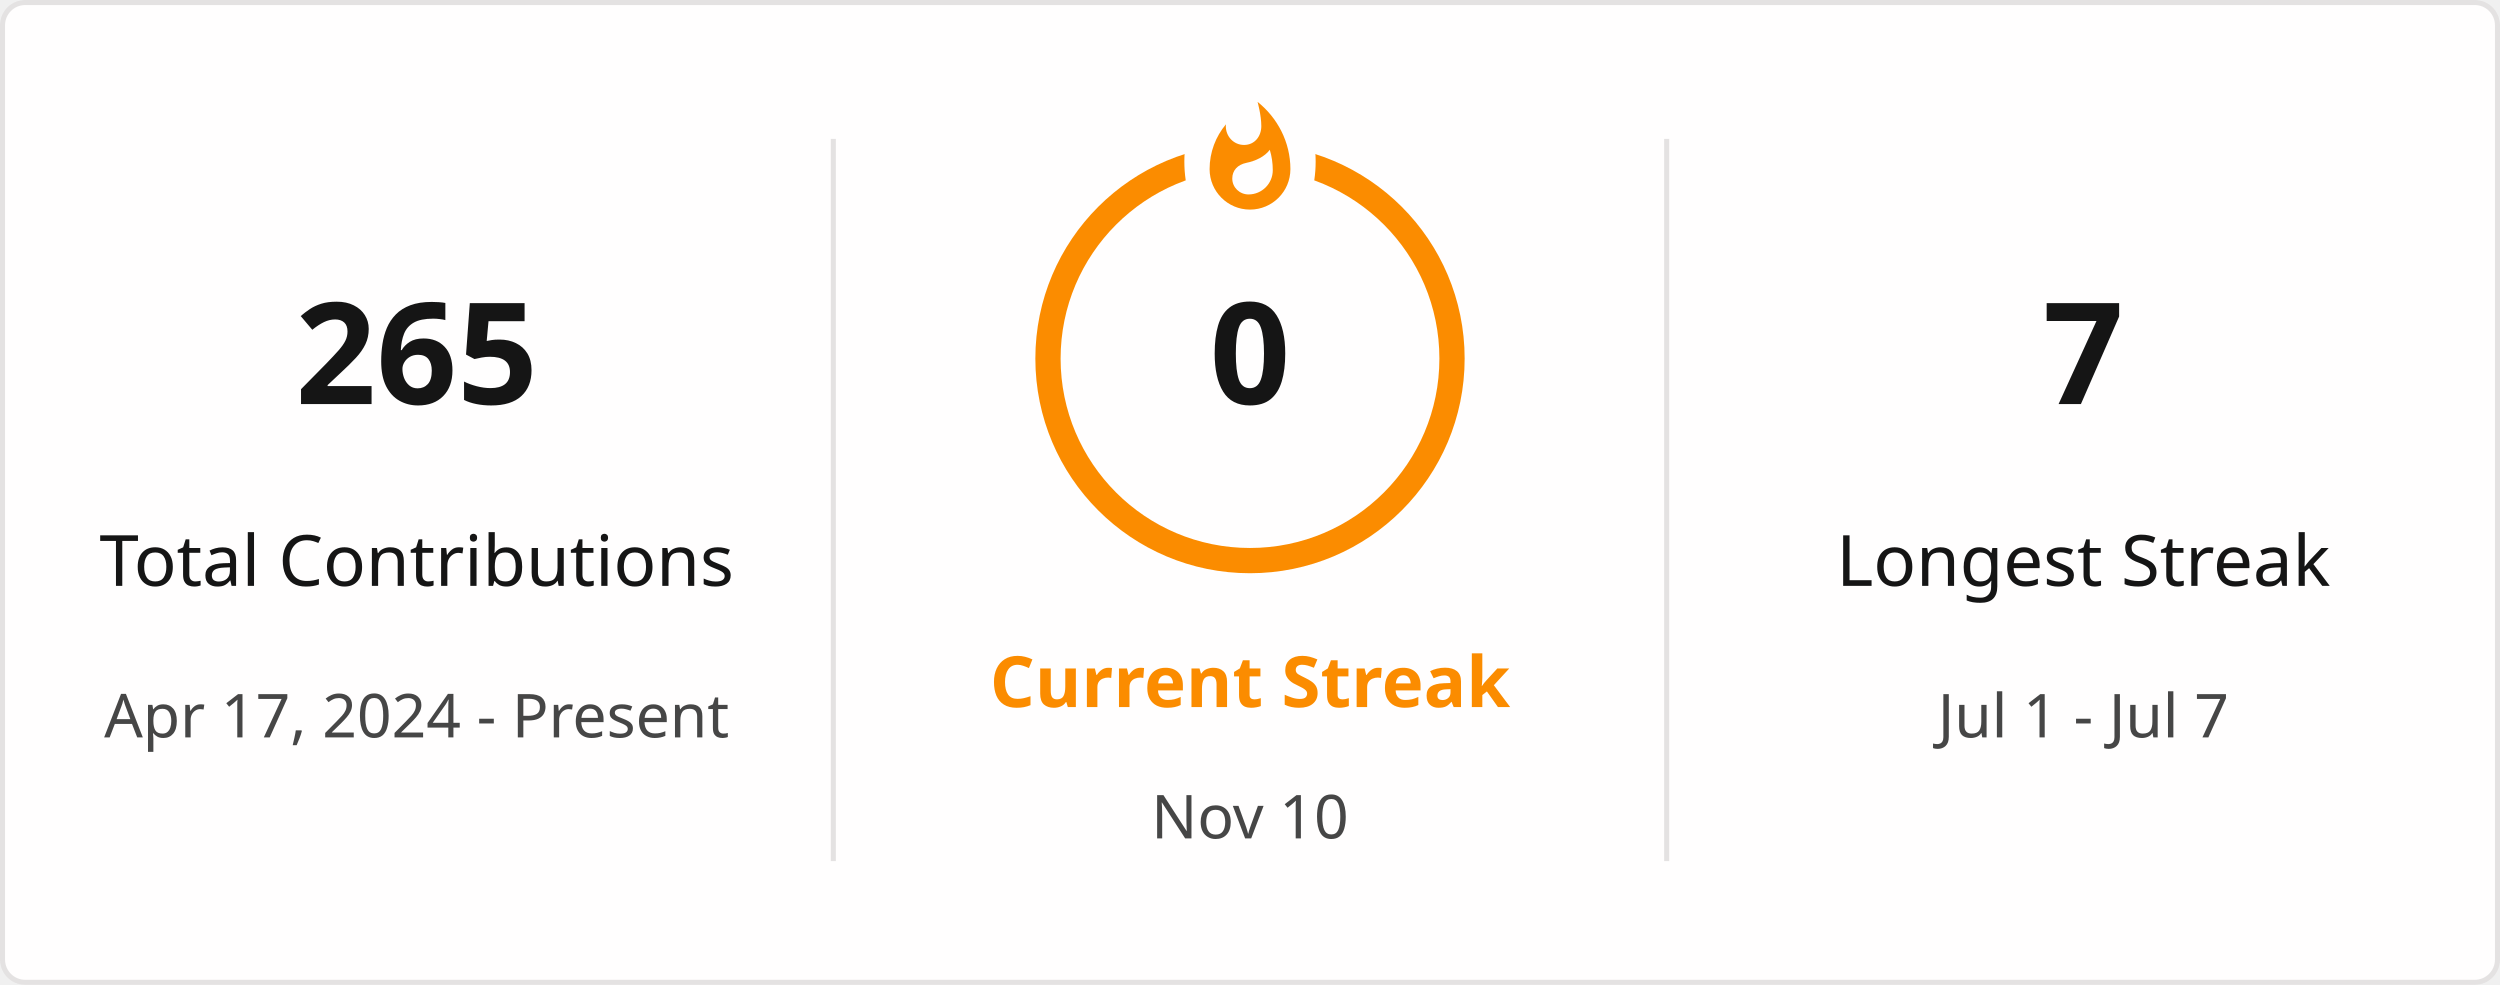
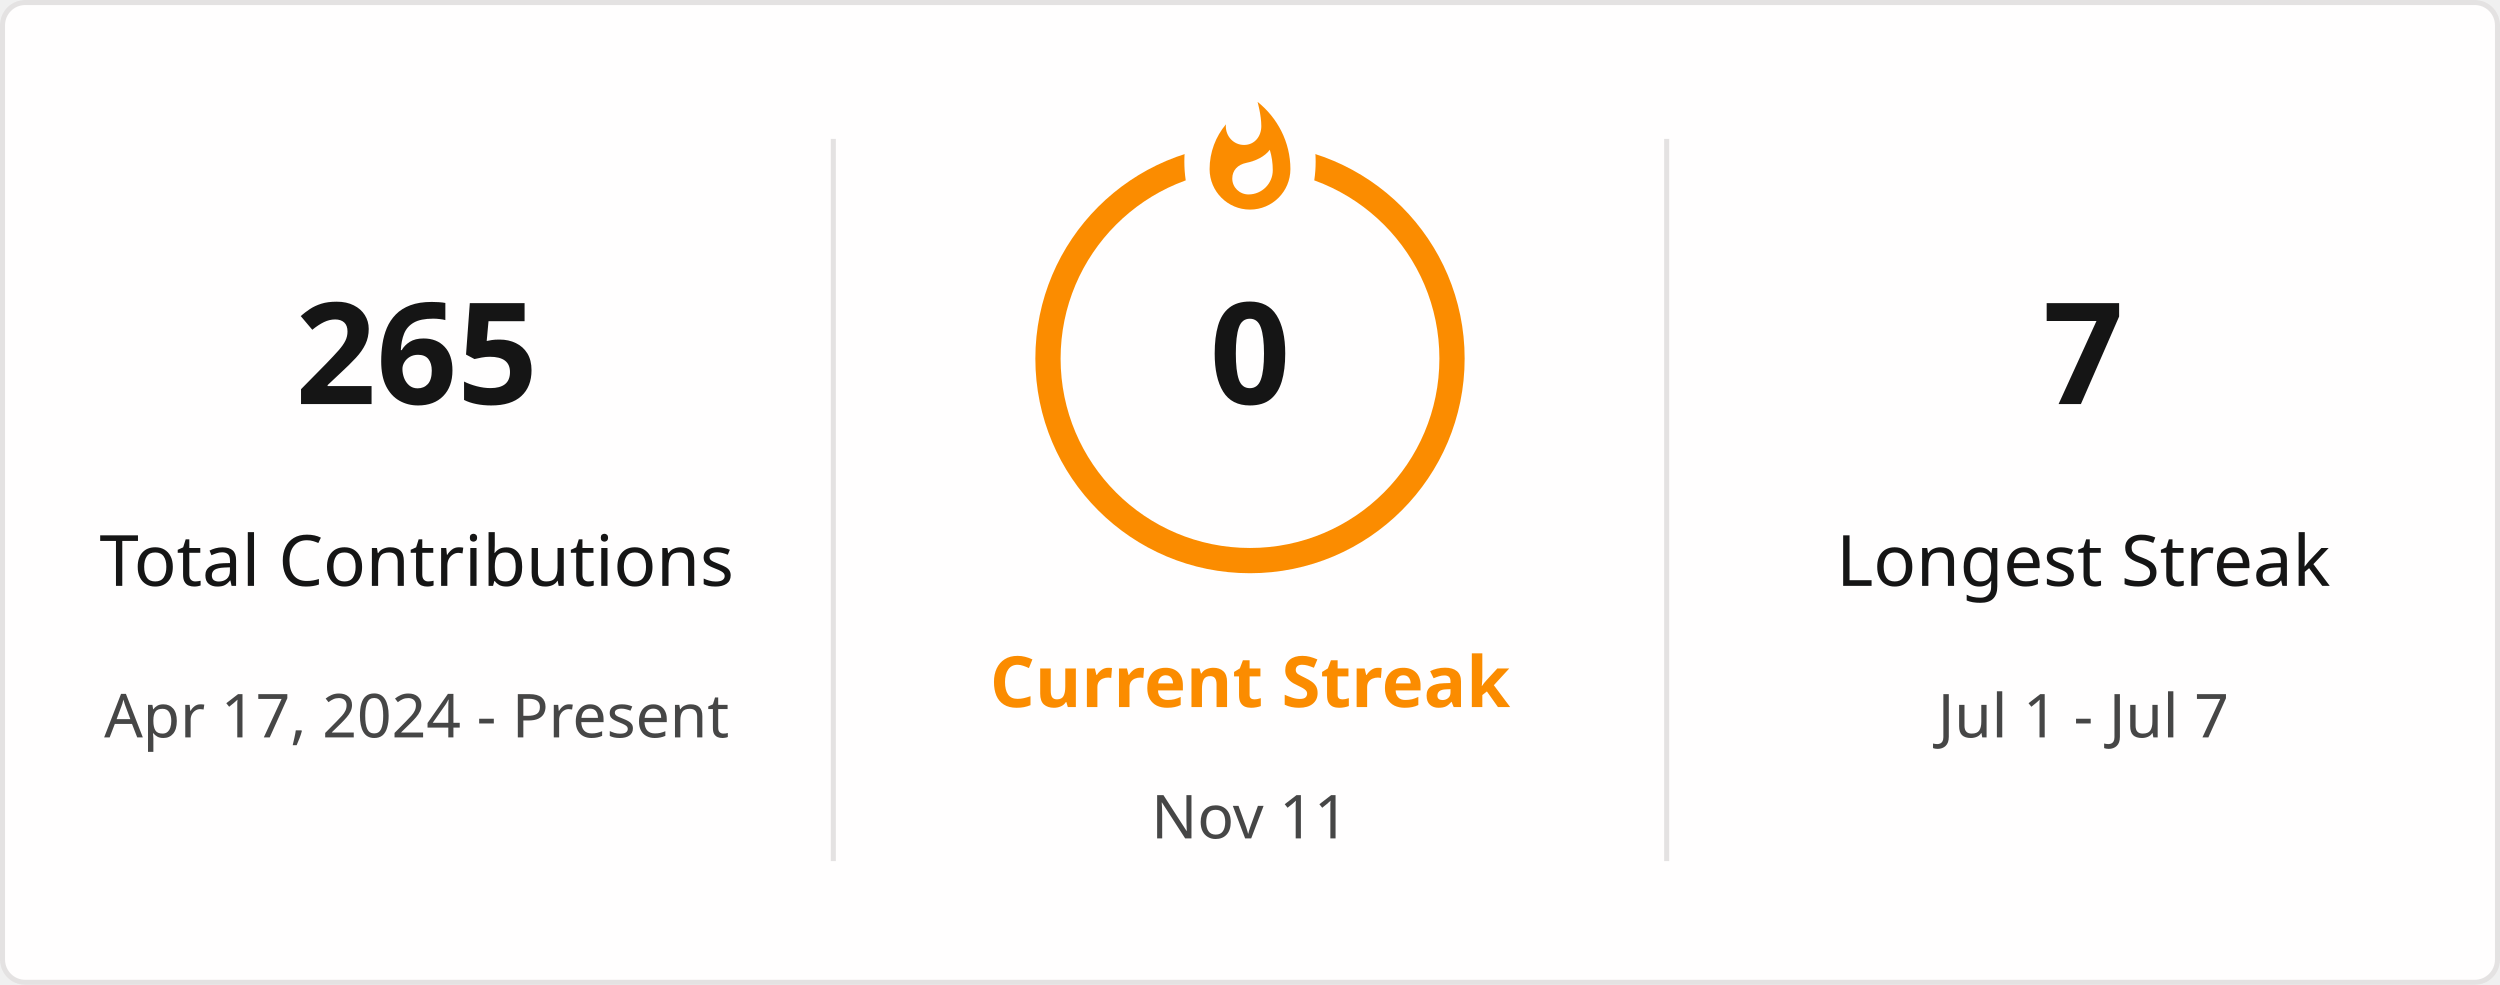
<svg xmlns="http://www.w3.org/2000/svg" style="isolation: isolate" viewBox="0 0 495 195" width="495px" height="195px" direction="ltr">
  <defs>
    <clipPath id="outer_rectangle">
      <rect width="495" height="195" rx="4.5" />
    </clipPath>
    <mask id="mask_out_ring_behind_fire">
      <rect width="495" height="195" fill="white" />
      <ellipse id="mask-ellipse" cx="247.5" cy="32" rx="13" ry="18" fill="black" />
    </mask>
  </defs>
  <g clip-path="url(#outer_rectangle)">
    <g style="isolation: isolate">
      <rect stroke="#E4E2E2" fill="#FFFEFE" rx="4.5" x="0.5" y="0.5" width="494" height="194" />
    </g>
    <g style="isolation: isolate">
      <line x1="165" y1="28" x2="165" y2="170" vector-effect="non-scaling-stroke" stroke-width="1" stroke="#E4E2E2" stroke-linejoin="miter" stroke-linecap="square" stroke-miterlimit="3" />
      <line x1="330" y1="28" x2="330" y2="170" vector-effect="non-scaling-stroke" stroke-width="1" stroke="#E4E2E2" stroke-linejoin="miter" stroke-linecap="square" stroke-miterlimit="3" />
    </g>
    <g style="isolation: isolate">
      <g transform="translate(82.5, 48)">
        <text x="0" y="32" stroke-width="0" text-anchor="middle" fill="#151515" stroke="none" font-family="&quot;Segoe UI&quot;, Ubuntu, sans-serif" font-weight="700" font-size="28px" font-style="normal" style="opacity: 1; opacity: 1;">
                        265
                    </text>
      </g>
      <g transform="translate(82.5, 84)">
        <text x="0" y="32" stroke-width="0" text-anchor="middle" fill="#151515" stroke="none" font-family="&quot;Segoe UI&quot;, Ubuntu, sans-serif" font-weight="400" font-size="14px" font-style="normal" style="opacity: 1; opacity: 1;">
                        Total Contributions
                    </text>
      </g>
      <g transform="translate(82.5, 114)">
        <text x="0" y="32" stroke-width="0" text-anchor="middle" fill="#464646" stroke="none" font-family="&quot;Segoe UI&quot;, Ubuntu, sans-serif" font-weight="400" font-size="12px" font-style="normal" style="opacity: 1; opacity: 1;">
                        Apr 17, 2024 - Present
                    </text>
      </g>
    </g>
    <g style="isolation: isolate">
      <g transform="translate(247.5, 108)">
        <text x="0" y="32" stroke-width="0" text-anchor="middle" fill="#FB8C00" stroke="none" font-family="&quot;Segoe UI&quot;, Ubuntu, sans-serif" font-weight="700" font-size="14px" font-style="normal" style="opacity: 1; opacity: 1;">
                        Current Streak
                    </text>
      </g>
      <g transform="translate(247.5, 145)">
        <text x="0" y="21" stroke-width="0" text-anchor="middle" fill="#464646" stroke="none" font-family="&quot;Segoe UI&quot;, Ubuntu, sans-serif" font-weight="400" font-size="12px" font-style="normal" style="opacity: 1; opacity: 1;">
-                         Nov 10
+                         Nov 11
                    </text>
      </g>
      <g mask="url(#mask_out_ring_behind_fire)">
        <circle cx="247.5" cy="71" r="40" fill="none" stroke="#FB8C00" stroke-width="5" style="opacity: 1; opacity: 1;" />
      </g>
      <g transform="translate(247.5, 19.5)" stroke-opacity="0" style="opacity: 1; opacity: 1;">
        <path d="M -12 -0.5 L 15 -0.5 L 15 23.5 L -12 23.5 L -12 -0.5 Z" fill="none" />
        <path d="M 1.5 0.67 C 1.5 0.67 2.24 3.32 2.24 5.47 C 2.24 7.53 0.89 9.2 -1.17 9.2 C -3.23 9.2 -4.79 7.53 -4.79 5.47 L -4.76 5.11 C -6.78 7.51 -8 10.62 -8 13.99 C -8 18.41 -4.42 22 0 22 C 4.42 22 8 18.41 8 13.99 C 8 8.6 5.41 3.79 1.5 0.67 Z M -0.29 19 C -2.07 19 -3.51 17.6 -3.51 15.86 C -3.51 14.24 -2.46 13.1 -0.7 12.74 C 1.07 12.38 2.9 11.53 3.92 10.16 C 4.31 11.45 4.51 12.81 4.51 14.2 C 4.51 16.85 2.36 19 -0.29 19 Z" fill="#FB8C00" stroke-opacity="0" />
      </g>
      <g transform="translate(247.5, 48)">
        <text x="0" y="32" stroke-width="0" text-anchor="middle" fill="#151515" stroke="none" font-family="&quot;Segoe UI&quot;, Ubuntu, sans-serif" font-weight="700" font-size="28px" font-style="normal" style="font-size: 28px;">
                        0
                    </text>
      </g>
    </g>
    <g style="isolation: isolate">
      <g transform="translate(412.5, 48)">
        <text x="0" y="32" stroke-width="0" text-anchor="middle" fill="#151515" stroke="none" font-family="&quot;Segoe UI&quot;, Ubuntu, sans-serif" font-weight="700" font-size="28px" font-style="normal" style="opacity: 1; opacity: 1;">
                        7
                    </text>
      </g>
      <g transform="translate(412.5, 84)">
        <text x="0" y="32" stroke-width="0" text-anchor="middle" fill="#151515" stroke="none" font-family="&quot;Segoe UI&quot;, Ubuntu, sans-serif" font-weight="400" font-size="14px" font-style="normal" style="opacity: 1; opacity: 1;">
                        Longest Streak
                    </text>
      </g>
      <g transform="translate(412.5, 114)">
        <text x="0" y="32" stroke-width="0" text-anchor="middle" fill="#464646" stroke="none" font-family="&quot;Segoe UI&quot;, Ubuntu, sans-serif" font-weight="400" font-size="12px" font-style="normal" style="opacity: 1; opacity: 1;">
                        Jul 1 - Jul 7
                    </text>
      </g>
    </g>
  </g>
</svg>
